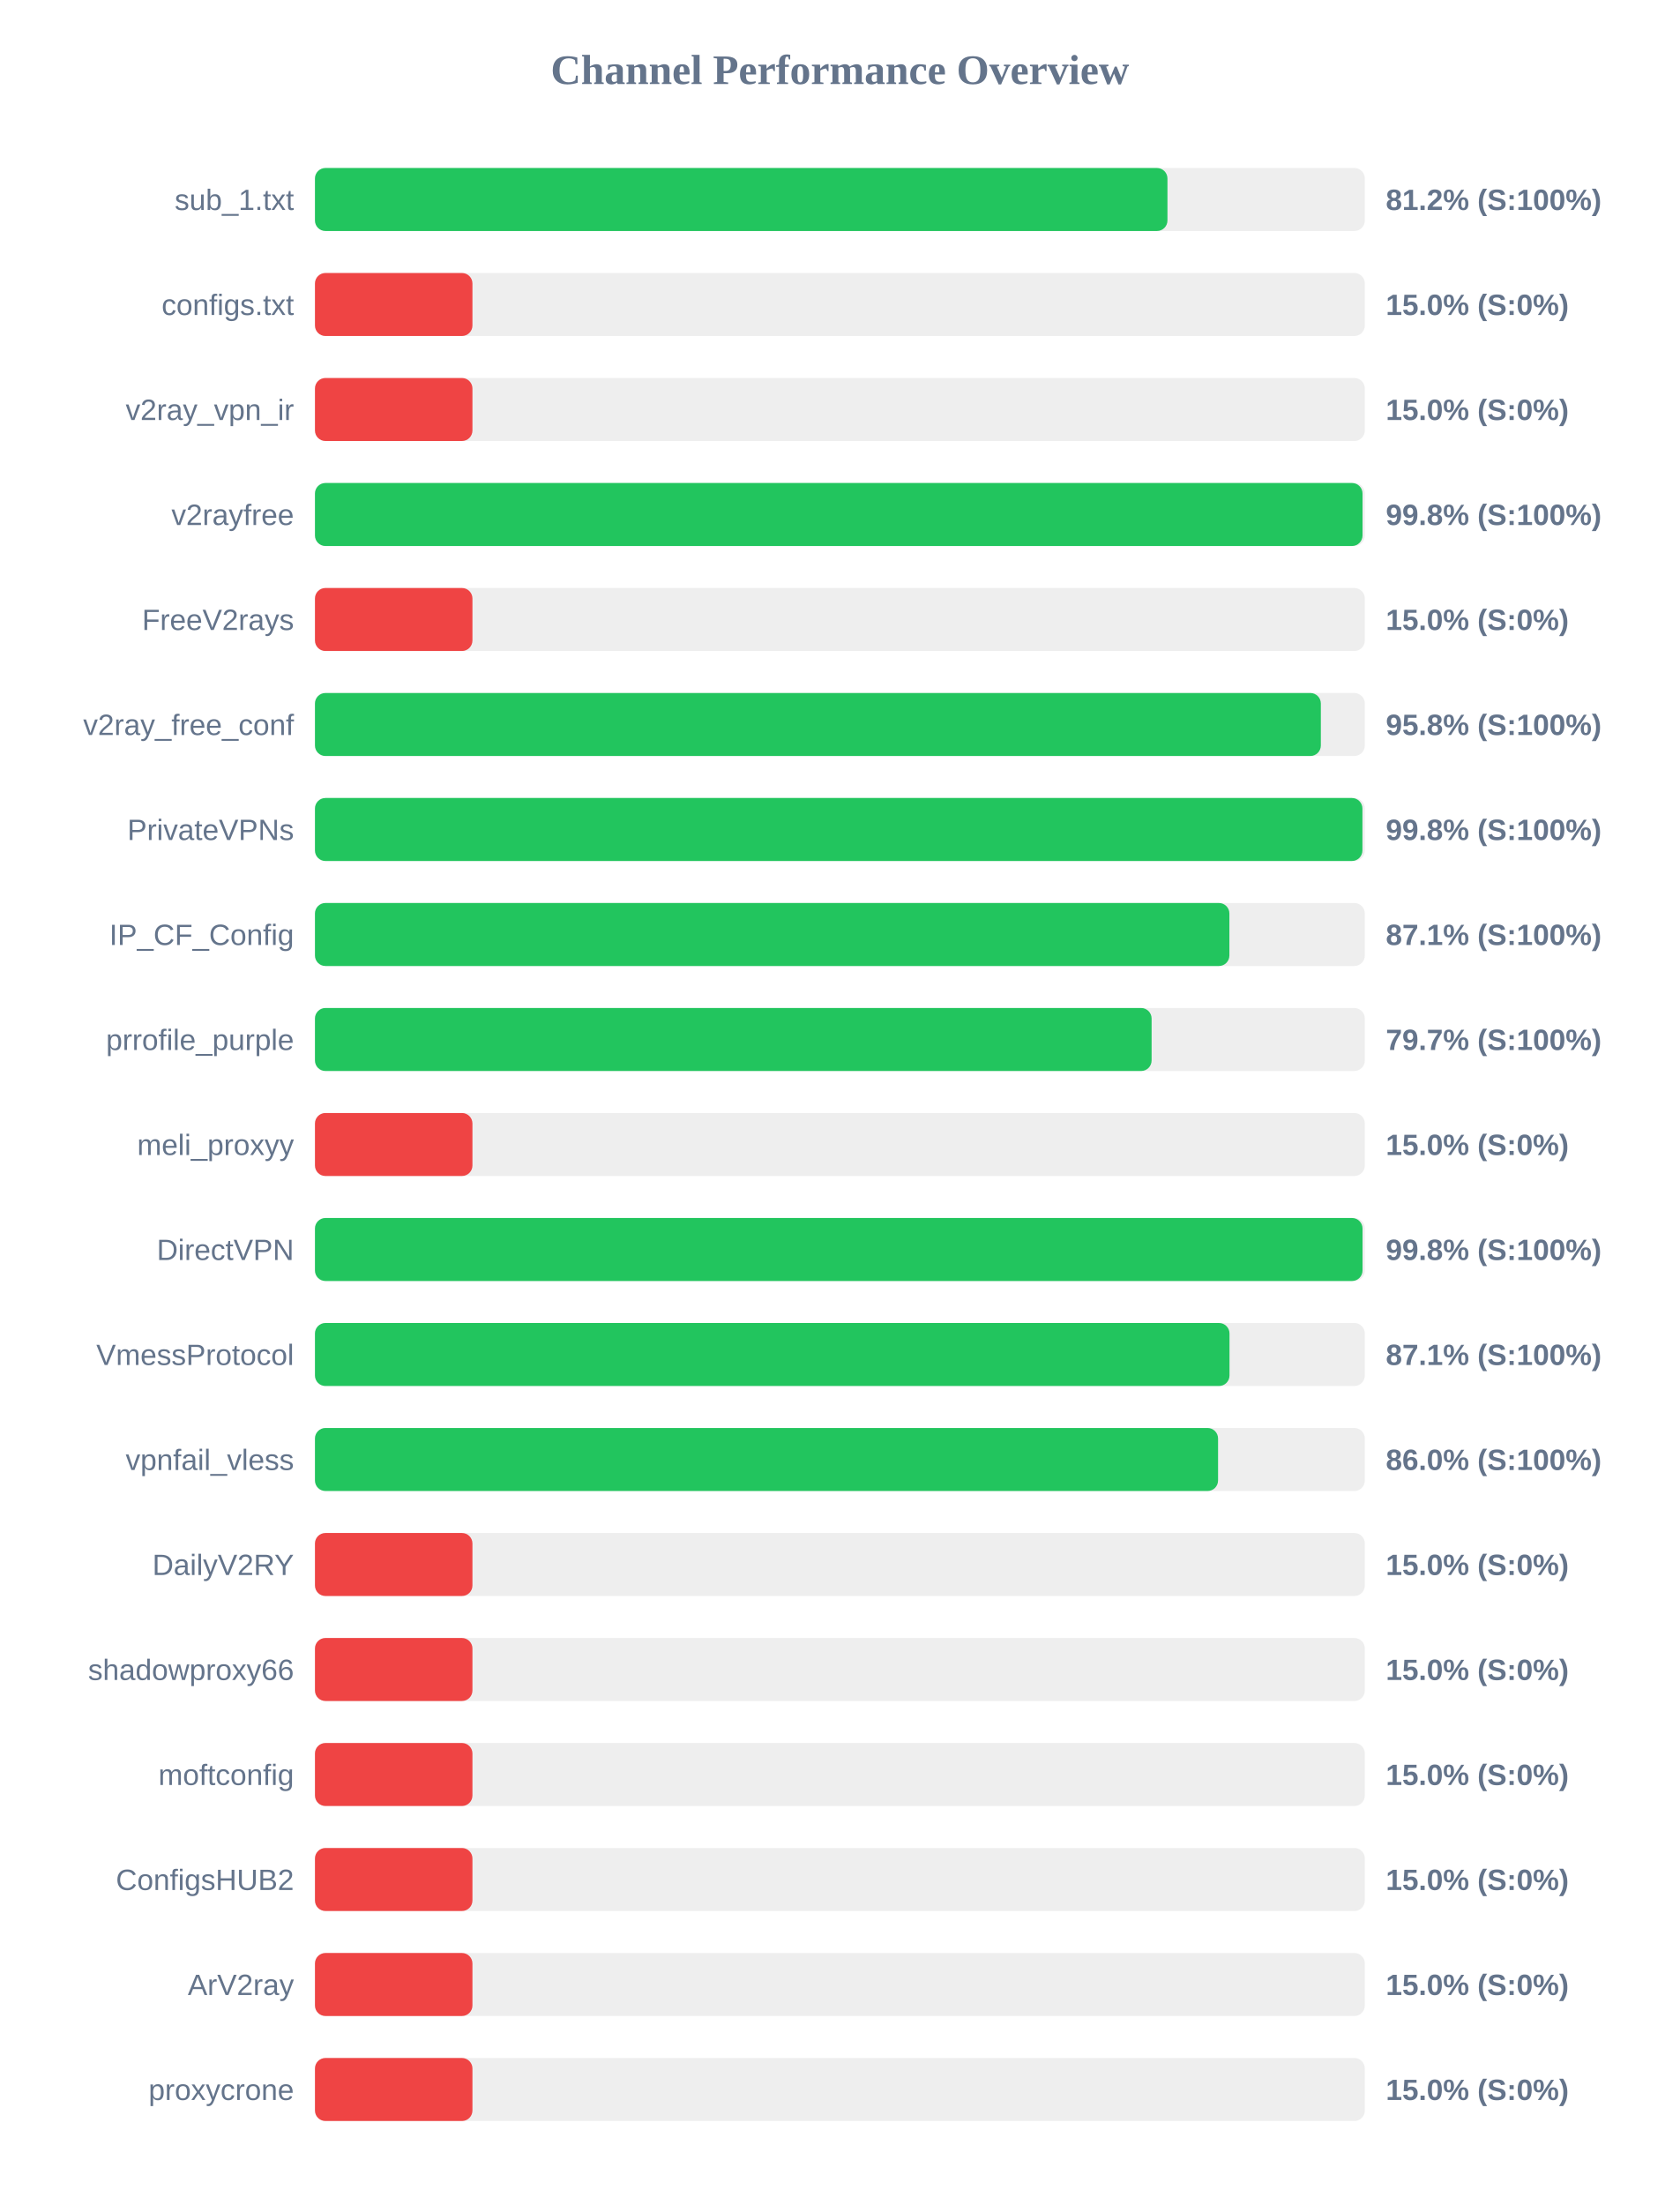
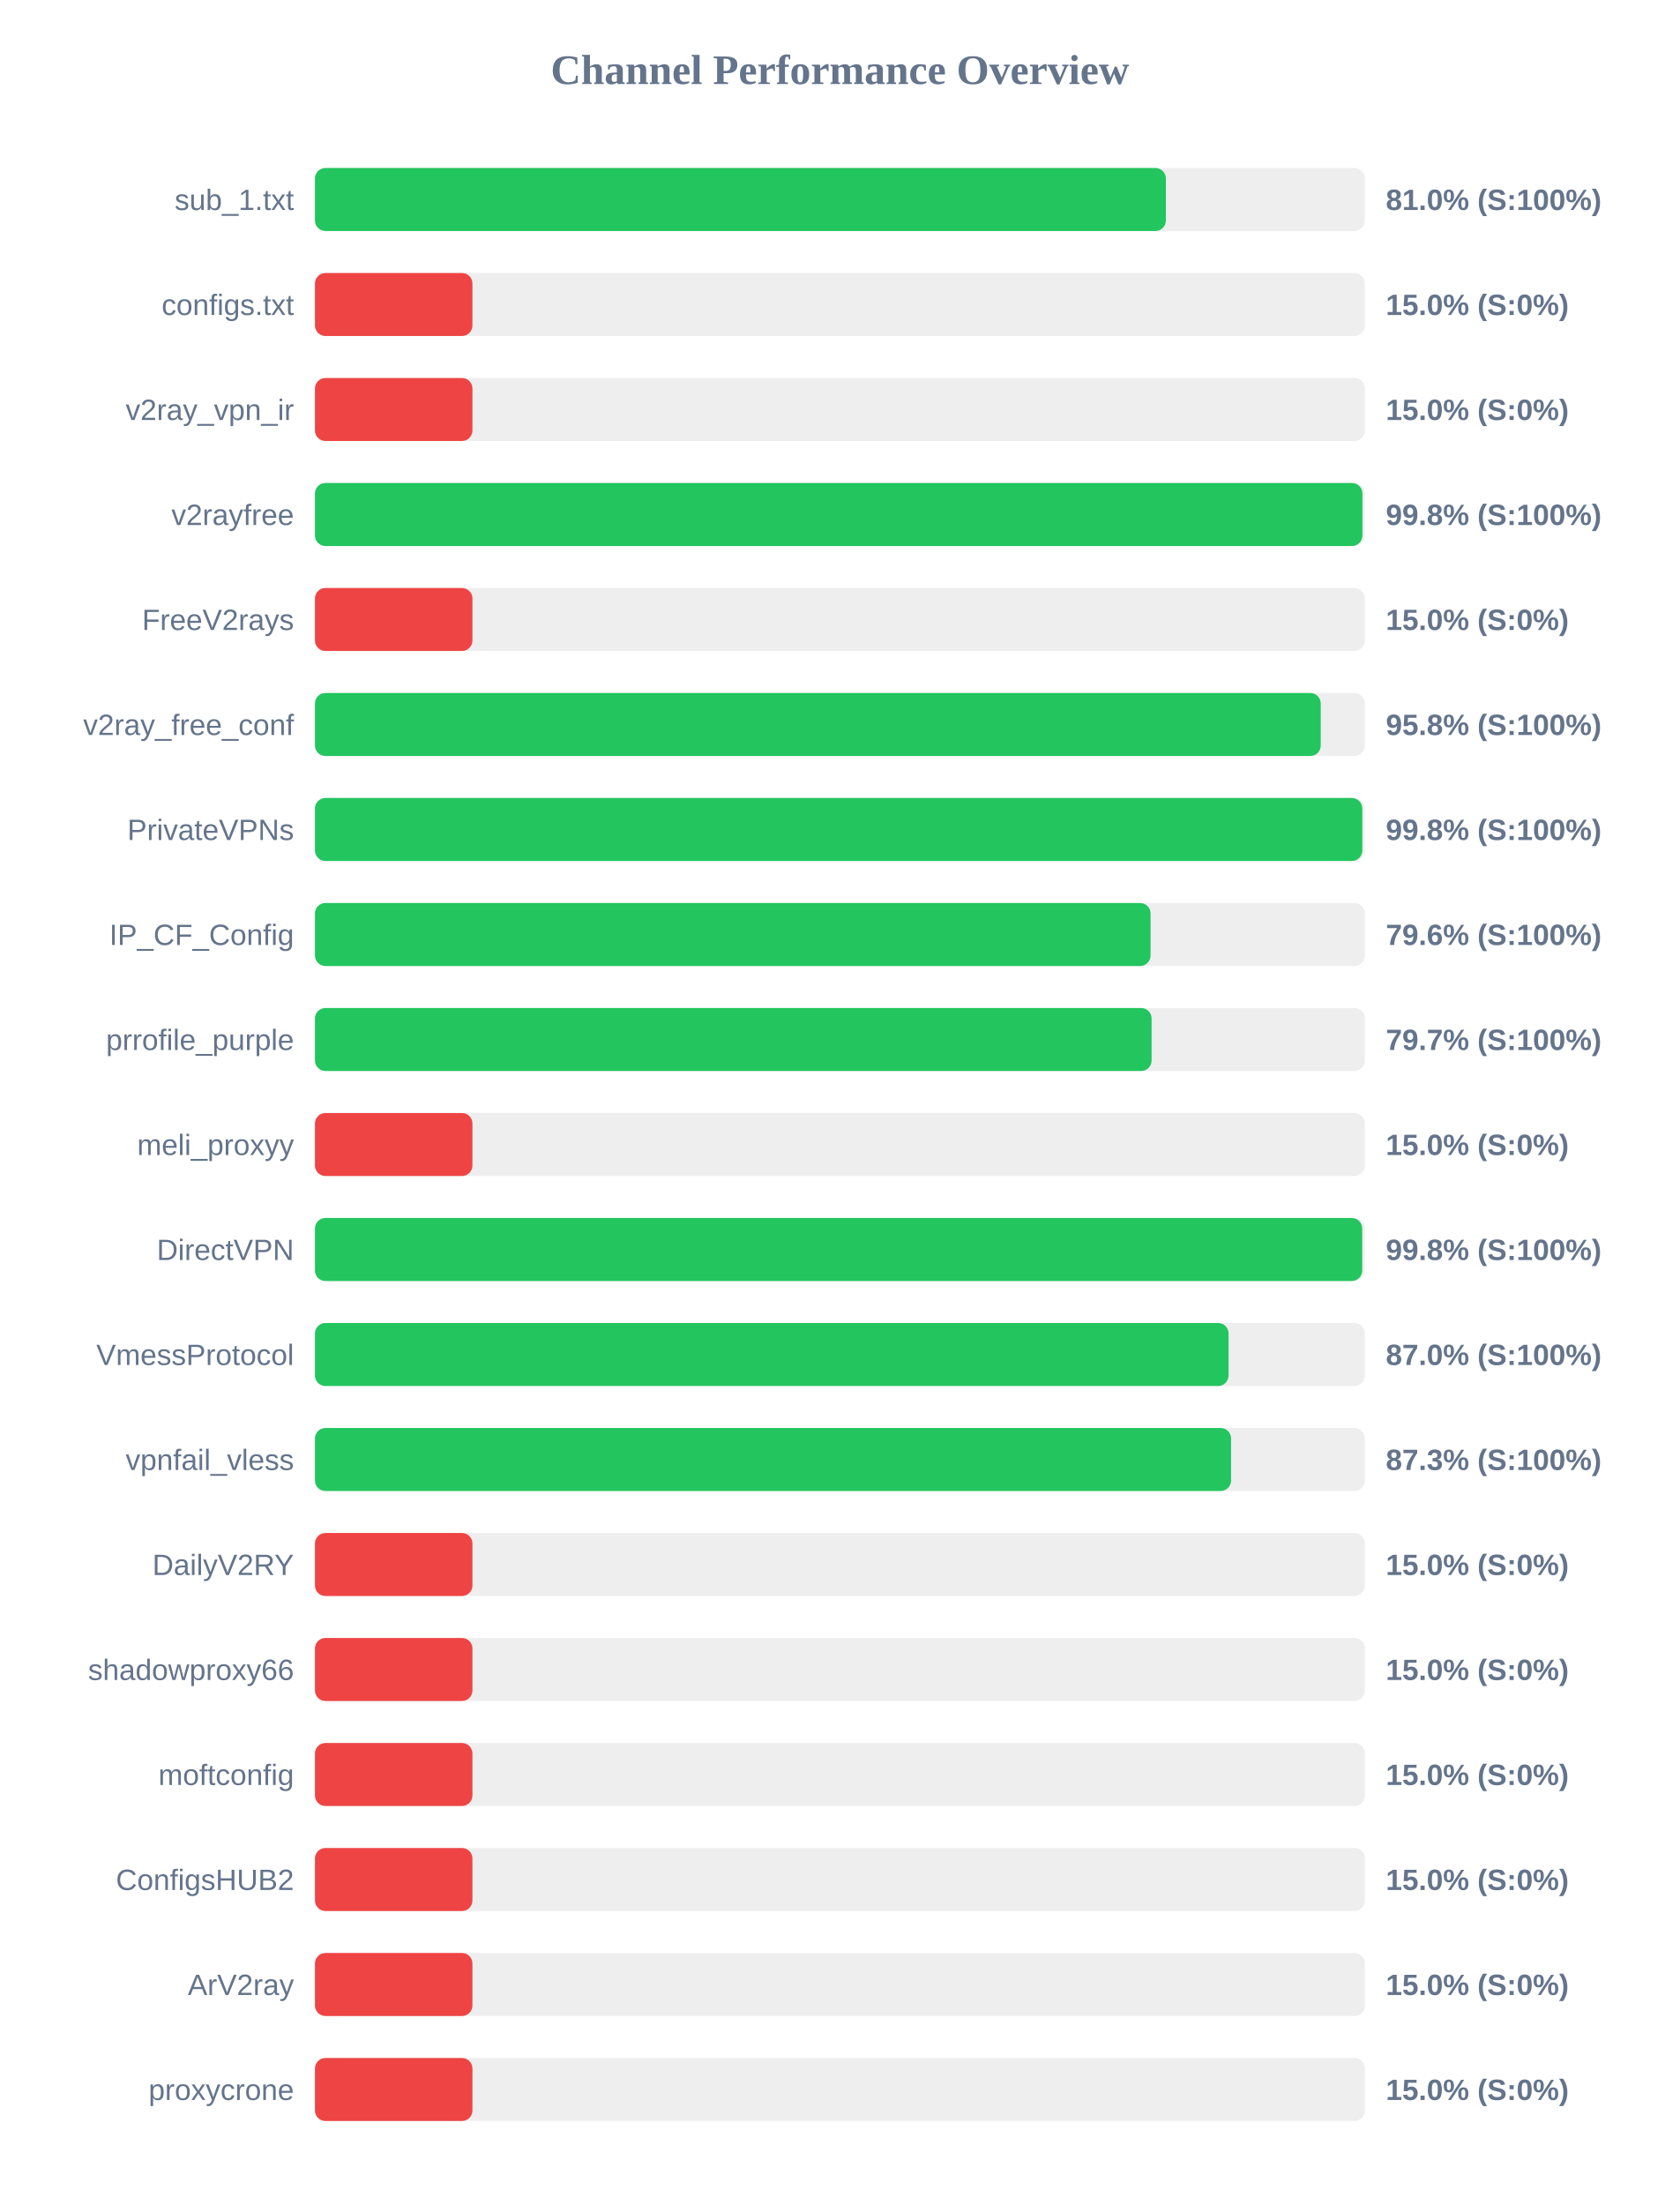
<svg xmlns="http://www.w3.org/2000/svg" width="800" height="1050" version="1.1">
  <style>
        .row { font: 14px Arial; fill: #64748b; }
        .score { font: bold 14px Arial; fill: #64748b; }
    </style>
  <text x="400" y="40" text-anchor="middle" font-size="20px" font-weight="bold" fill="#64748b">Channel Performance Overview</text>
  <rect x="150" y="80" width="500" height="30" fill="#eee" rx="5" />
-   <rect x="150" y="80" width="406.0" height="30" fill="#22c55e" rx="5" />
+   <rect x="150" y="80" width="405.25" height="30" fill="#22c55e" rx="5" />
  <text x="140" y="100" text-anchor="end" class="row">sub_1.txt</text>
-   <text x="660" y="100" text-anchor="start" class="score">81.2% (S:100%)</text>
+   <text x="660" y="100" text-anchor="start" class="score">81.0% (S:100%)</text>
  <rect x="150" y="130" width="500" height="30" fill="#eee" rx="5" />
  <rect x="150" y="130" width="75.0" height="30" fill="#ef4444" rx="5" />
  <text x="140" y="150" text-anchor="end" class="row">configs.txt</text>
  <text x="660" y="150" text-anchor="start" class="score">15.0% (S:0%)</text>
  <rect x="150" y="180" width="500" height="30" fill="#eee" rx="5" />
  <rect x="150" y="180" width="75.0" height="30" fill="#ef4444" rx="5" />
  <text x="140" y="200" text-anchor="end" class="row">v2ray_vpn_ir</text>
  <text x="660" y="200" text-anchor="start" class="score">15.0% (S:0%)</text>
  <rect x="150" y="230" width="500" height="30" fill="#eee" rx="5" />
-   <rect x="150" y="230" width="498.9" height="30" fill="#22c55e" rx="5" />
+   <rect x="150" y="230" width="498.85" height="30" fill="#22c55e" rx="5" />
  <text x="140" y="250" text-anchor="end" class="row">v2rayfree</text>
  <text x="660" y="250" text-anchor="start" class="score">99.8% (S:100%)</text>
  <rect x="150" y="280" width="500" height="30" fill="#eee" rx="5" />
  <rect x="150" y="280" width="75.0" height="30" fill="#ef4444" rx="5" />
  <text x="140" y="300" text-anchor="end" class="row">FreeV2rays</text>
  <text x="660" y="300" text-anchor="start" class="score">15.0% (S:0%)</text>
  <rect x="150" y="330" width="500" height="30" fill="#eee" rx="5" />
-   <rect x="150" y="330" width="479.05" height="30" fill="#22c55e" rx="5" />
+   <rect x="150" y="330" width="479.0" height="30" fill="#22c55e" rx="5" />
  <text x="140" y="350" text-anchor="end" class="row">v2ray_free_conf</text>
  <text x="660" y="350" text-anchor="start" class="score">95.8% (S:100%)</text>
  <rect x="150" y="380" width="500" height="30" fill="#eee" rx="5" />
-   <rect x="150" y="380" width="498.85" height="30" fill="#22c55e" rx="5" />
+   <rect x="150" y="380" width="498.8" height="30" fill="#22c55e" rx="5" />
  <text x="140" y="400" text-anchor="end" class="row">PrivateVPNs</text>
  <text x="660" y="400" text-anchor="start" class="score">99.8% (S:100%)</text>
  <rect x="150" y="430" width="500" height="30" fill="#eee" rx="5" />
-   <rect x="150" y="430" width="435.5" height="30" fill="#22c55e" rx="5" />
+   <rect x="150" y="430" width="397.95" height="30" fill="#22c55e" rx="5" />
  <text x="140" y="450" text-anchor="end" class="row">IP_CF_Config</text>
-   <text x="660" y="450" text-anchor="start" class="score">87.1% (S:100%)</text>
+   <text x="660" y="450" text-anchor="start" class="score">79.6% (S:100%)</text>
  <rect x="150" y="480" width="500" height="30" fill="#eee" rx="5" />
  <rect x="150" y="480" width="398.45" height="30" fill="#22c55e" rx="5" />
  <text x="140" y="500" text-anchor="end" class="row">prrofile_purple</text>
  <text x="660" y="500" text-anchor="start" class="score">79.7% (S:100%)</text>
  <rect x="150" y="530" width="500" height="30" fill="#eee" rx="5" />
  <rect x="150" y="530" width="75.0" height="30" fill="#ef4444" rx="5" />
  <text x="140" y="550" text-anchor="end" class="row">meli_proxyy</text>
  <text x="660" y="550" text-anchor="start" class="score">15.0% (S:0%)</text>
  <rect x="150" y="580" width="500" height="30" fill="#eee" rx="5" />
-   <rect x="150" y="580" width="498.9" height="30" fill="#22c55e" rx="5" />
+   <rect x="150" y="580" width="498.75" height="30" fill="#22c55e" rx="5" />
  <text x="140" y="600" text-anchor="end" class="row">DirectVPN</text>
  <text x="660" y="600" text-anchor="start" class="score">99.8% (S:100%)</text>
  <rect x="150" y="630" width="500" height="30" fill="#eee" rx="5" />
-   <rect x="150" y="630" width="435.55" height="30" fill="#22c55e" rx="5" />
+   <rect x="150" y="630" width="435.1" height="30" fill="#22c55e" rx="5" />
  <text x="140" y="650" text-anchor="end" class="row">VmessProtocol</text>
-   <text x="660" y="650" text-anchor="start" class="score">87.1% (S:100%)</text>
+   <text x="660" y="650" text-anchor="start" class="score">87.0% (S:100%)</text>
  <rect x="150" y="680" width="500" height="30" fill="#eee" rx="5" />
-   <rect x="150" y="680" width="430.1" height="30" fill="#22c55e" rx="5" />
+   <rect x="150" y="680" width="436.3" height="30" fill="#22c55e" rx="5" />
  <text x="140" y="700" text-anchor="end" class="row">vpnfail_vless</text>
-   <text x="660" y="700" text-anchor="start" class="score">86.0% (S:100%)</text>
+   <text x="660" y="700" text-anchor="start" class="score">87.3% (S:100%)</text>
  <rect x="150" y="730" width="500" height="30" fill="#eee" rx="5" />
  <rect x="150" y="730" width="75.0" height="30" fill="#ef4444" rx="5" />
  <text x="140" y="750" text-anchor="end" class="row">DailyV2RY</text>
  <text x="660" y="750" text-anchor="start" class="score">15.0% (S:0%)</text>
  <rect x="150" y="780" width="500" height="30" fill="#eee" rx="5" />
  <rect x="150" y="780" width="75.0" height="30" fill="#ef4444" rx="5" />
  <text x="140" y="800" text-anchor="end" class="row">shadowproxy66</text>
  <text x="660" y="800" text-anchor="start" class="score">15.0% (S:0%)</text>
  <rect x="150" y="830" width="500" height="30" fill="#eee" rx="5" />
  <rect x="150" y="830" width="75.0" height="30" fill="#ef4444" rx="5" />
  <text x="140" y="850" text-anchor="end" class="row">moftconfig</text>
  <text x="660" y="850" text-anchor="start" class="score">15.0% (S:0%)</text>
  <rect x="150" y="880" width="500" height="30" fill="#eee" rx="5" />
  <rect x="150" y="880" width="75.0" height="30" fill="#ef4444" rx="5" />
  <text x="140" y="900" text-anchor="end" class="row">ConfigsHUB2</text>
  <text x="660" y="900" text-anchor="start" class="score">15.0% (S:0%)</text>
  <rect x="150" y="930" width="500" height="30" fill="#eee" rx="5" />
  <rect x="150" y="930" width="75.0" height="30" fill="#ef4444" rx="5" />
  <text x="140" y="950" text-anchor="end" class="row">ArV2ray</text>
  <text x="660" y="950" text-anchor="start" class="score">15.0% (S:0%)</text>
  <rect x="150" y="980" width="500" height="30" fill="#eee" rx="5" />
  <rect x="150" y="980" width="75.0" height="30" fill="#ef4444" rx="5" />
  <text x="140" y="1000" text-anchor="end" class="row">proxycrone</text>
  <text x="660" y="1000" text-anchor="start" class="score">15.0% (S:0%)</text>
</svg>
